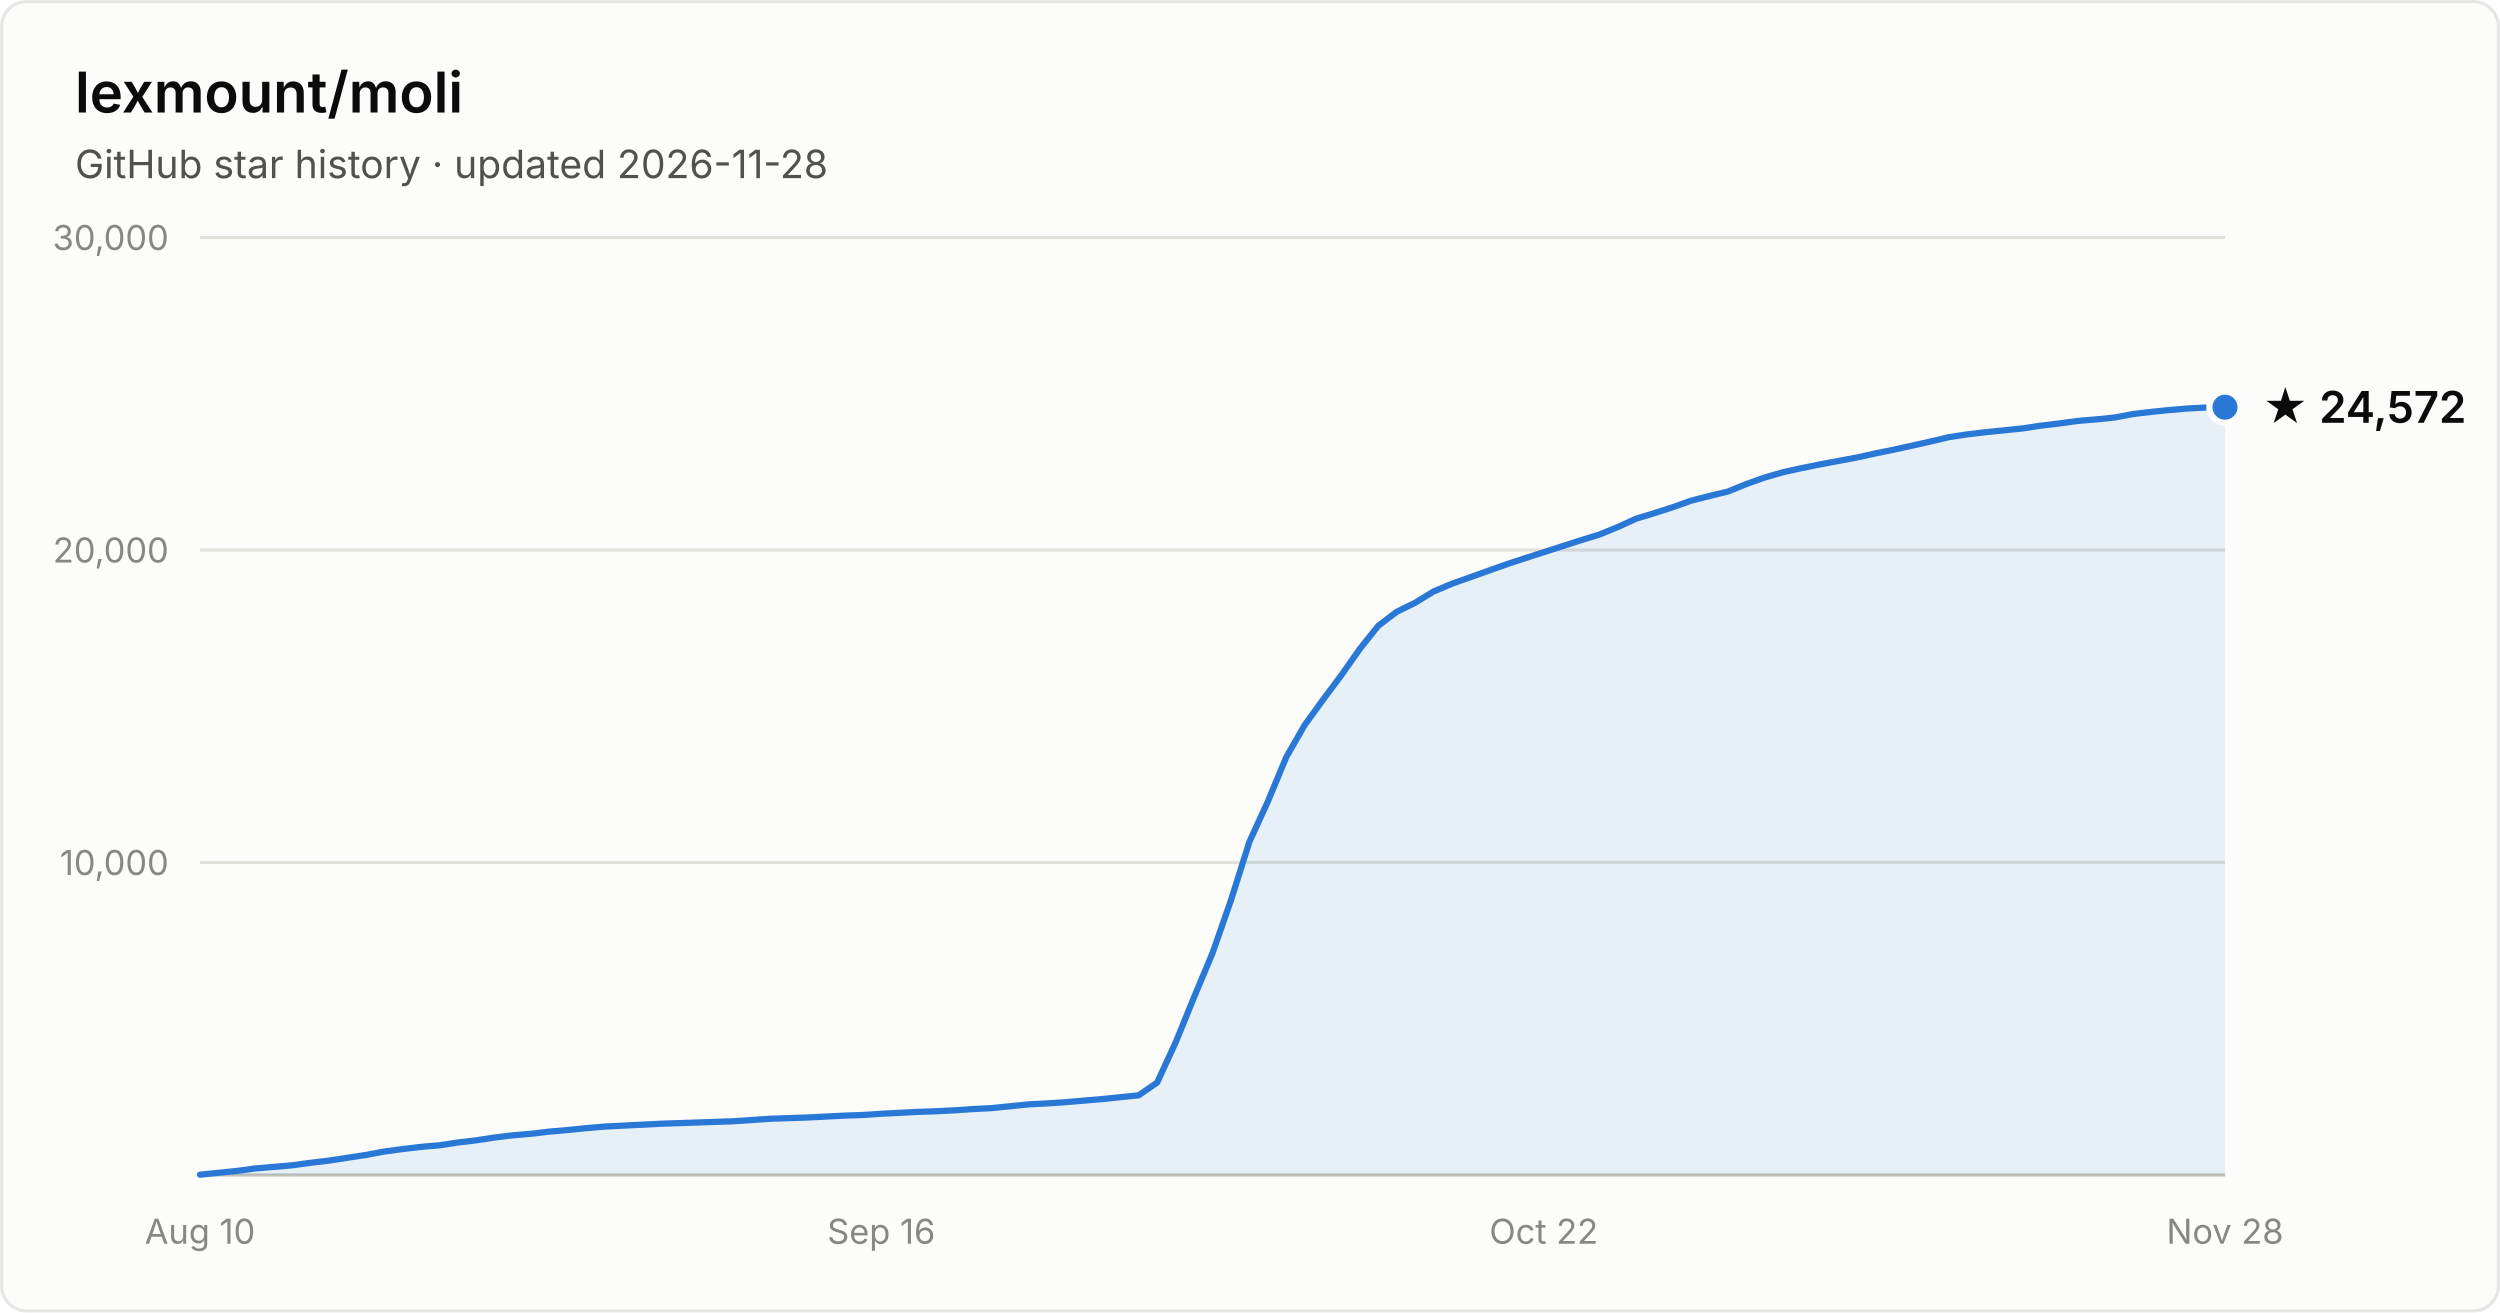
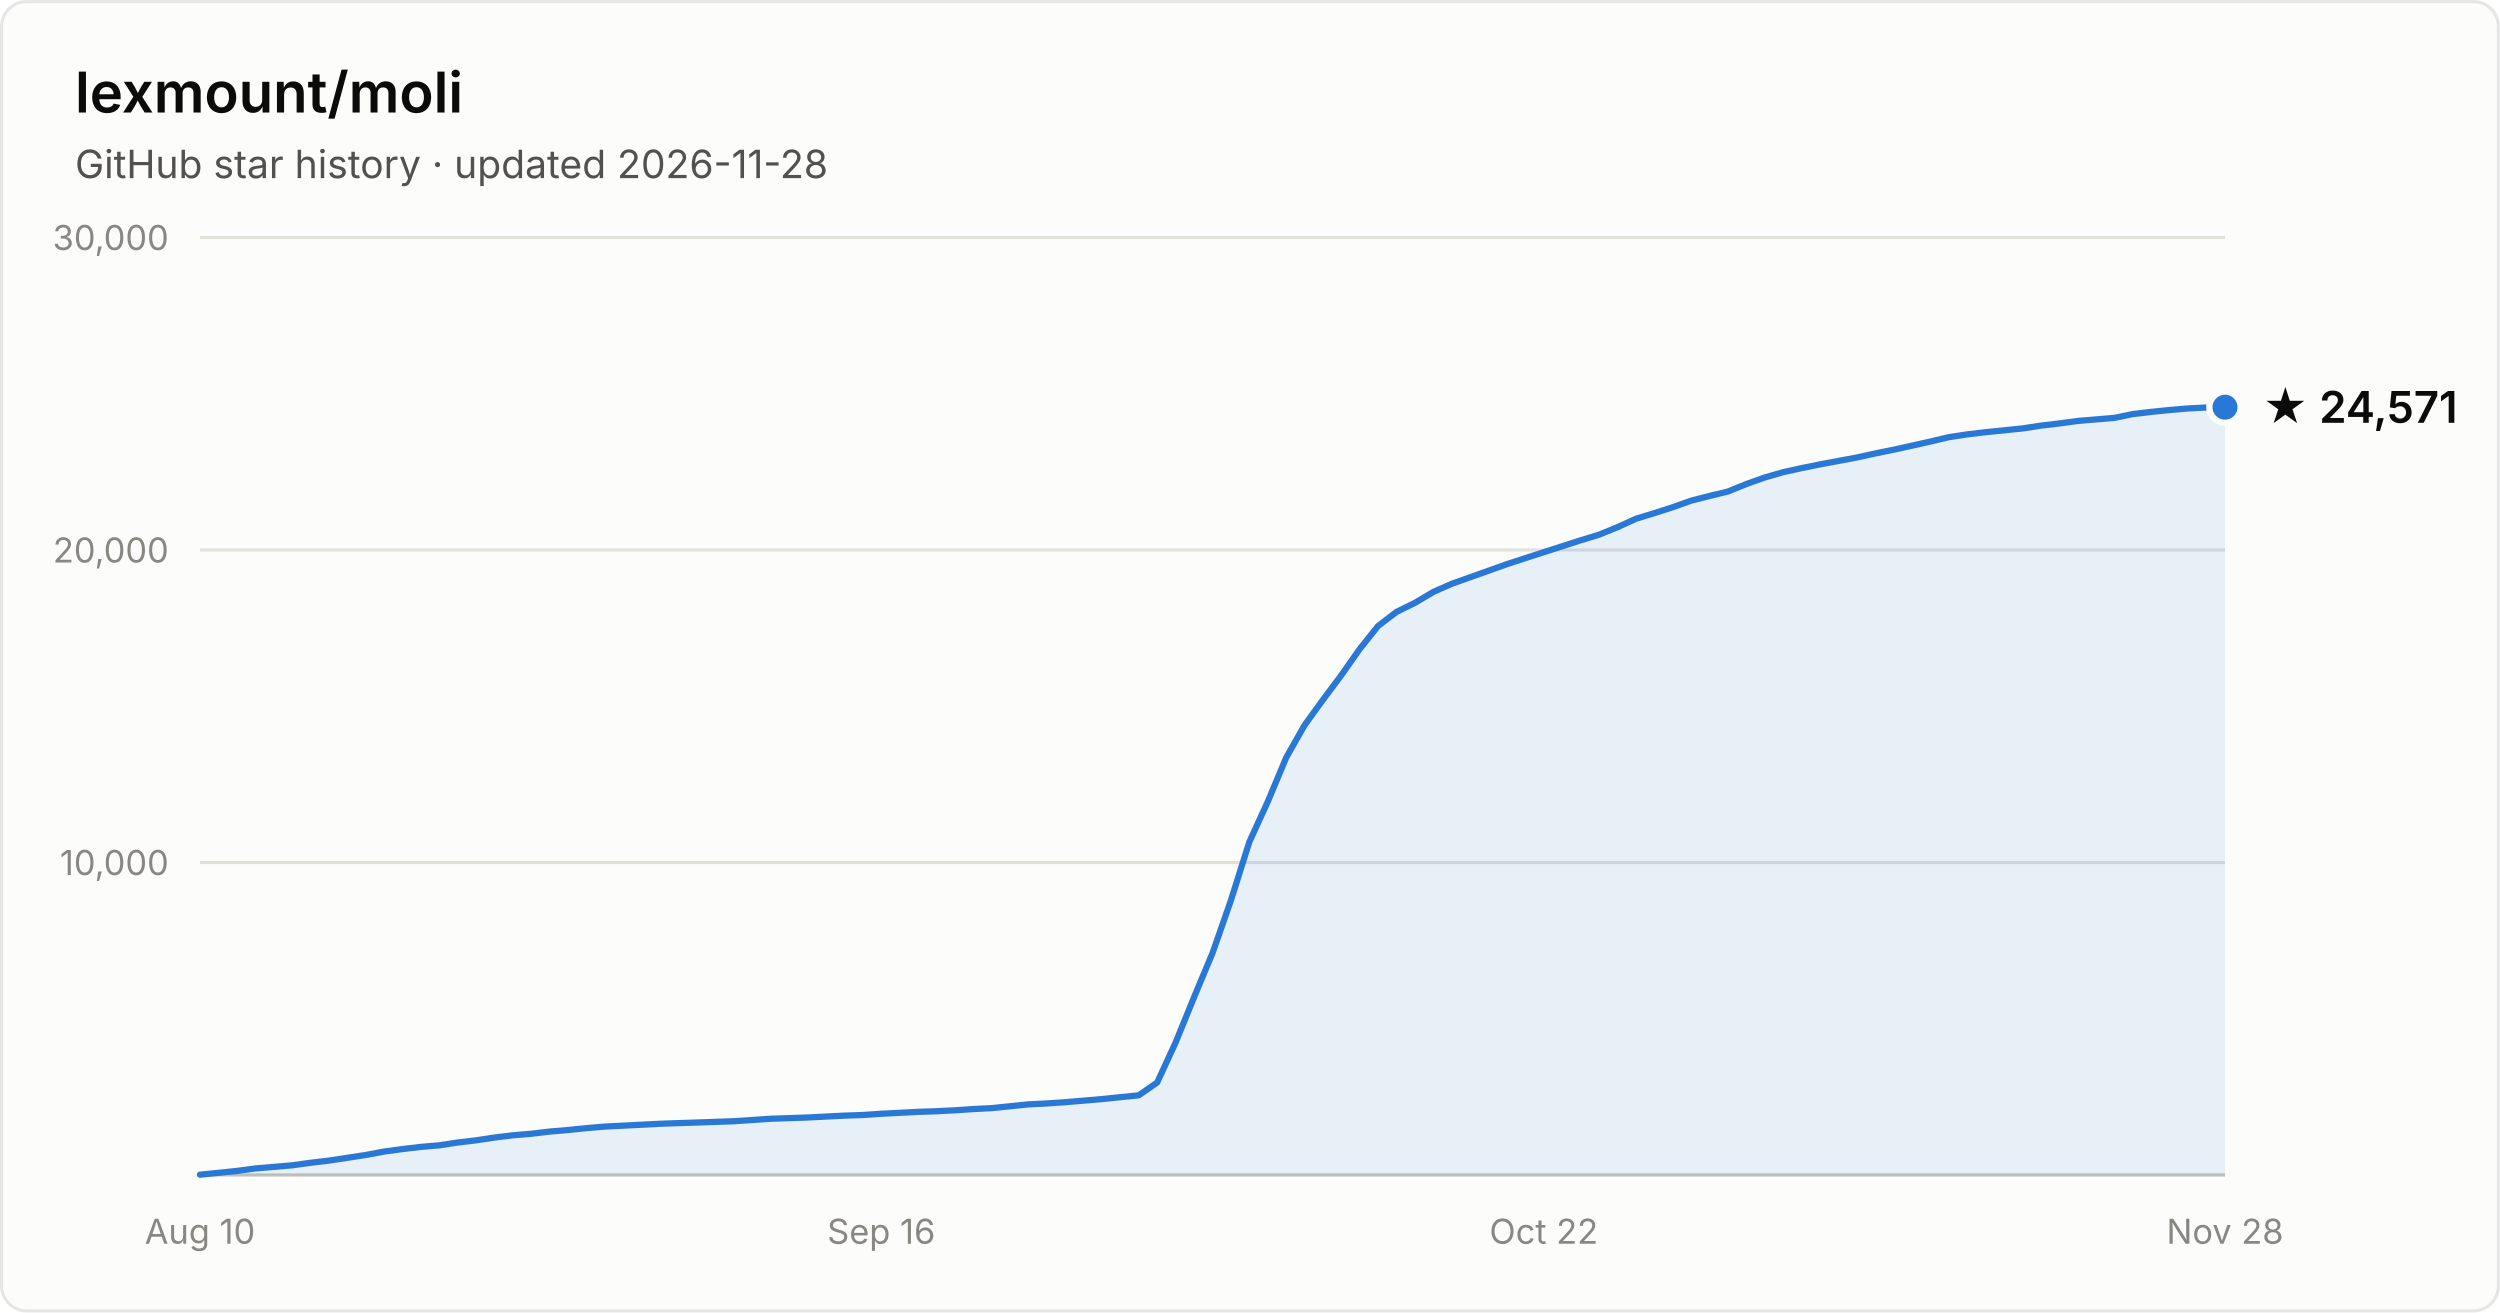
- <svg xmlns="http://www.w3.org/2000/svg" width="800" height="420" viewBox="0 0 800 420" font-family="system-ui, -apple-system, Segoe UI, sans-serif" role="img" aria-label="Star history of lexmount/moli: 24,572 stars as of 2026-11-28">
+ <svg xmlns="http://www.w3.org/2000/svg" width="800" height="420" viewBox="0 0 800 420" font-family="system-ui, -apple-system, Segoe UI, sans-serif" role="img" aria-label="Star history of lexmount/moli: 24,571 stars as of 2026-11-28">
  <rect x="0.5" y="0.5" width="799" height="419" rx="8" fill="#fcfcfb" stroke="rgba(11,11,11,0.10)" />
  <text x="24" y="36" fill="#0b0b0b" font-size="18" font-weight="600">lexmount/moli</text>
  <text x="24" y="57" fill="#52514e" font-size="12.5">GitHub star history · updated 2026-11-28</text>
  <line x1="64" y1="276.0" x2="712" y2="276.0" stroke="#e1e0d9" stroke-width="1" />
  <text x="54" y="280.0" text-anchor="end" fill="#898781" font-size="11" style="font-variant-numeric:tabular-nums">10,000</text>
  <line x1="64" y1="176.0" x2="712" y2="176.0" stroke="#e1e0d9" stroke-width="1" />
  <text x="54" y="180.0" text-anchor="end" fill="#898781" font-size="11" style="font-variant-numeric:tabular-nums">20,000</text>
  <line x1="64" y1="76.0" x2="712" y2="76.0" stroke="#e1e0d9" stroke-width="1" />
  <text x="54" y="80.0" text-anchor="end" fill="#898781" font-size="11" style="font-variant-numeric:tabular-nums">30,000</text>
  <line x1="64" y1="376" x2="712" y2="376" stroke="#c3c2b7" stroke-width="1" />
  <text x="64.0" y="398" text-anchor="middle" fill="#898781" font-size="11" style="font-variant-numeric:tabular-nums">Aug 10</text>
  <text x="282.0" y="398" text-anchor="middle" fill="#898781" font-size="11" style="font-variant-numeric:tabular-nums">Sep 16</text>
  <text x="494.0" y="398" text-anchor="middle" fill="#898781" font-size="11" style="font-variant-numeric:tabular-nums">Oct 22</text>
  <text x="712.0" y="398" text-anchor="middle" fill="#898781" font-size="11" style="font-variant-numeric:tabular-nums">Nov 28</text>
-   <path d="M64.0 375.9 L69.9 375.3 L75.8 374.7 L81.7 373.9 L87.6 373.4 L93.5 372.9 L99.3 372.1 L105.2 371.4 L111.1 370.5 L117.0 369.6 L122.9 368.5 L128.8 367.7 L134.7 367.0 L140.6 366.5 L146.5 365.6 L152.4 364.9 L158.3 364.0 L164.1 363.3 L170.0 362.8 L175.9 362.1 L181.8 361.6 L187.7 361.0 L193.6 360.5 L199.5 360.2 L205.4 359.9 L211.3 359.6 L217.2 359.4 L223.1 359.2 L228.9 359.0 L234.8 358.8 L240.7 358.4 L246.6 358.0 L252.5 357.8 L258.4 357.6 L264.3 357.3 L270.2 357.0 L276.1 356.8 L282.0 356.4 L287.9 356.1 L293.7 355.8 L299.6 355.6 L305.5 355.3 L311.4 354.9 L317.3 354.6 L323.2 354.0 L329.1 353.4 L335.0 353.1 L340.9 352.7 L346.8 352.2 L352.7 351.7 L358.5 351.1 L364.4 350.5 L370.3 346.4 L376.2 333.6 L382.1 319.1 L388.0 305.0 L393.9 288.1 L399.8 269.4 L405.7 256.5 L411.6 242.3 L417.5 232.0 L423.3 224.0 L429.2 216.1 L435.1 207.7 L441.0 200.3 L446.9 195.8 L452.8 192.9 L458.7 189.3 L464.6 186.8 L470.5 184.7 L476.4 182.6 L482.3 180.5 L488.1 178.6 L494.0 176.7 L499.9 174.8 L505.8 172.9 L511.7 171.1 L517.6 168.7 L523.5 166.0 L529.4 164.2 L535.3 162.3 L541.2 160.2 L547.1 158.7 L552.9 157.3 L558.8 154.9 L564.7 152.8 L570.6 151.1 L576.5 149.8 L582.4 148.6 L588.3 147.5 L594.2 146.4 L600.1 145.1 L606.0 143.9 L611.9 142.6 L617.7 141.3 L623.6 139.9 L629.5 139.0 L635.4 138.3 L641.3 137.7 L647.2 137.1 L653.1 136.2 L659.0 135.5 L664.9 134.7 L670.8 134.2 L676.7 133.6 L682.5 132.5 L688.4 131.8 L694.3 131.2 L700.2 130.7 L706.1 130.4 L712.0 130.3 L712.0 376 L64.0 376 Z" fill="#2a78d6" fill-opacity="0.1" />
-   <path d="M64.0 375.9 L69.9 375.3 L75.8 374.7 L81.7 373.9 L87.6 373.4 L93.5 372.9 L99.3 372.1 L105.2 371.4 L111.1 370.5 L117.0 369.6 L122.9 368.5 L128.8 367.7 L134.7 367.0 L140.6 366.5 L146.5 365.6 L152.4 364.9 L158.3 364.0 L164.1 363.3 L170.0 362.8 L175.9 362.1 L181.8 361.6 L187.7 361.0 L193.6 360.5 L199.5 360.2 L205.4 359.9 L211.3 359.6 L217.2 359.4 L223.1 359.2 L228.9 359.0 L234.8 358.8 L240.7 358.4 L246.6 358.0 L252.5 357.8 L258.4 357.6 L264.3 357.3 L270.2 357.0 L276.1 356.8 L282.0 356.4 L287.9 356.1 L293.7 355.8 L299.6 355.6 L305.5 355.3 L311.4 354.9 L317.3 354.6 L323.2 354.0 L329.1 353.4 L335.0 353.1 L340.9 352.7 L346.8 352.2 L352.7 351.7 L358.5 351.1 L364.4 350.5 L370.3 346.4 L376.2 333.6 L382.1 319.1 L388.0 305.0 L393.9 288.1 L399.8 269.4 L405.7 256.5 L411.6 242.3 L417.5 232.0 L423.3 224.0 L429.2 216.1 L435.1 207.7 L441.0 200.3 L446.9 195.8 L452.8 192.9 L458.7 189.3 L464.6 186.8 L470.5 184.7 L476.4 182.6 L482.3 180.5 L488.1 178.6 L494.0 176.7 L499.9 174.8 L505.8 172.9 L511.7 171.1 L517.6 168.7 L523.5 166.0 L529.4 164.2 L535.3 162.3 L541.2 160.2 L547.1 158.7 L552.9 157.3 L558.8 154.9 L564.7 152.8 L570.6 151.1 L576.5 149.8 L582.4 148.6 L588.3 147.5 L594.2 146.4 L600.1 145.1 L606.0 143.9 L611.9 142.6 L617.7 141.3 L623.6 139.9 L629.5 139.0 L635.4 138.3 L641.3 137.7 L647.2 137.1 L653.1 136.2 L659.0 135.5 L664.9 134.7 L670.8 134.2 L676.7 133.6 L682.5 132.5 L688.4 131.8 L694.3 131.2 L700.2 130.7 L706.1 130.4 L712.0 130.3" fill="none" stroke="#2a78d6" stroke-width="2" stroke-linejoin="round" stroke-linecap="round" />
+   <path d="M64.0 375.9 L69.9 375.3 L75.8 374.7 L81.7 373.9 L87.6 373.4 L93.5 372.9 L99.3 372.1 L105.2 371.4 L111.1 370.5 L117.0 369.6 L122.9 368.5 L128.8 367.7 L134.7 367.0 L140.6 366.5 L146.5 365.6 L152.4 364.9 L158.3 364.0 L164.1 363.3 L170.0 362.8 L175.9 362.1 L181.8 361.6 L187.7 361.0 L193.6 360.5 L199.5 360.2 L205.4 359.9 L211.3 359.6 L217.2 359.4 L223.1 359.2 L228.9 359.0 L234.8 358.8 L240.7 358.4 L246.6 358.0 L252.5 357.8 L258.4 357.6 L264.3 357.3 L270.2 357.0 L276.1 356.8 L282.0 356.4 L287.9 356.1 L293.7 355.8 L299.6 355.6 L305.5 355.3 L311.4 354.9 L317.3 354.6 L323.2 354.0 L329.1 353.4 L335.0 353.1 L340.9 352.7 L346.8 352.2 L352.7 351.7 L358.5 351.1 L364.4 350.5 L370.3 346.4 L376.2 333.6 L382.1 319.1 L388.0 305.0 L393.9 288.1 L399.8 269.4 L405.7 256.5 L411.6 242.4 L417.5 232.0 L423.3 224.0 L429.2 216.1 L435.1 207.7 L441.0 200.3 L446.9 195.8 L452.8 192.9 L458.7 189.4 L464.6 186.8 L470.5 184.7 L476.4 182.6 L482.3 180.5 L488.1 178.6 L494.0 176.7 L499.9 174.8 L505.8 172.9 L511.7 171.1 L517.6 168.7 L523.5 166.0 L529.4 164.2 L535.3 162.3 L541.2 160.2 L547.1 158.7 L552.9 157.3 L558.8 154.9 L564.7 152.8 L570.6 151.1 L576.5 149.8 L582.4 148.6 L588.3 147.5 L594.2 146.4 L600.1 145.1 L606.0 143.9 L611.9 142.6 L617.7 141.3 L623.6 139.9 L629.5 139.0 L635.4 138.3 L641.3 137.7 L647.2 137.1 L653.1 136.2 L659.0 135.5 L664.9 134.7 L670.8 134.2 L676.7 133.7 L682.5 132.5 L688.4 131.8 L694.3 131.2 L700.2 130.7 L706.1 130.4 L712.0 130.3 L712.0 376 L64.0 376 Z" fill="#2a78d6" fill-opacity="0.1" />
+   <path d="M64.0 375.9 L69.9 375.3 L75.8 374.7 L81.7 373.9 L87.6 373.4 L93.5 372.9 L99.3 372.1 L105.2 371.4 L111.1 370.5 L117.0 369.6 L122.9 368.5 L128.8 367.7 L134.7 367.0 L140.6 366.5 L146.5 365.6 L152.4 364.9 L158.3 364.0 L164.1 363.3 L170.0 362.8 L175.9 362.1 L181.8 361.6 L187.7 361.0 L193.6 360.5 L199.5 360.2 L205.4 359.9 L211.3 359.6 L217.2 359.4 L223.1 359.2 L228.9 359.0 L234.8 358.8 L240.7 358.4 L246.6 358.0 L252.5 357.8 L258.4 357.6 L264.3 357.3 L270.2 357.0 L276.1 356.8 L282.0 356.4 L287.9 356.1 L293.7 355.8 L299.6 355.6 L305.5 355.3 L311.4 354.9 L317.3 354.6 L323.2 354.0 L329.1 353.4 L335.0 353.1 L340.9 352.7 L346.8 352.2 L352.7 351.7 L358.5 351.1 L364.4 350.5 L370.3 346.4 L376.2 333.6 L382.1 319.1 L388.0 305.0 L393.9 288.1 L399.8 269.4 L405.7 256.5 L411.6 242.4 L417.5 232.0 L423.3 224.0 L429.2 216.1 L435.1 207.7 L441.0 200.3 L446.9 195.8 L452.8 192.9 L458.7 189.4 L464.6 186.8 L470.5 184.7 L476.4 182.6 L482.3 180.5 L488.1 178.6 L494.0 176.7 L499.9 174.8 L505.8 172.9 L511.7 171.1 L517.6 168.7 L523.5 166.0 L529.4 164.2 L535.3 162.3 L541.2 160.2 L547.1 158.7 L552.9 157.3 L558.8 154.9 L564.7 152.8 L570.6 151.1 L576.5 149.8 L582.4 148.6 L588.3 147.5 L594.2 146.4 L600.1 145.1 L606.0 143.9 L611.9 142.6 L617.7 141.3 L623.6 139.9 L629.5 139.0 L635.4 138.3 L641.3 137.7 L647.2 137.1 L653.1 136.2 L659.0 135.5 L664.9 134.7 L670.8 134.2 L676.7 133.7 L682.5 132.5 L688.4 131.8 L694.3 131.2 L700.2 130.7 L706.1 130.4 L712.0 130.3" fill="none" stroke="#2a78d6" stroke-width="2" stroke-linejoin="round" stroke-linecap="round" />
  <circle cx="712.0" cy="130.3" r="5" fill="#2a78d6" stroke="#fcfcfb" stroke-width="2" />
-   <text x="724.0" y="135.3" fill="#0b0b0b" font-size="14" font-weight="600">★ 24,572</text>
+   <text x="724.0" y="135.3" fill="#0b0b0b" font-size="14" font-weight="600">★ 24,571</text>
</svg>
